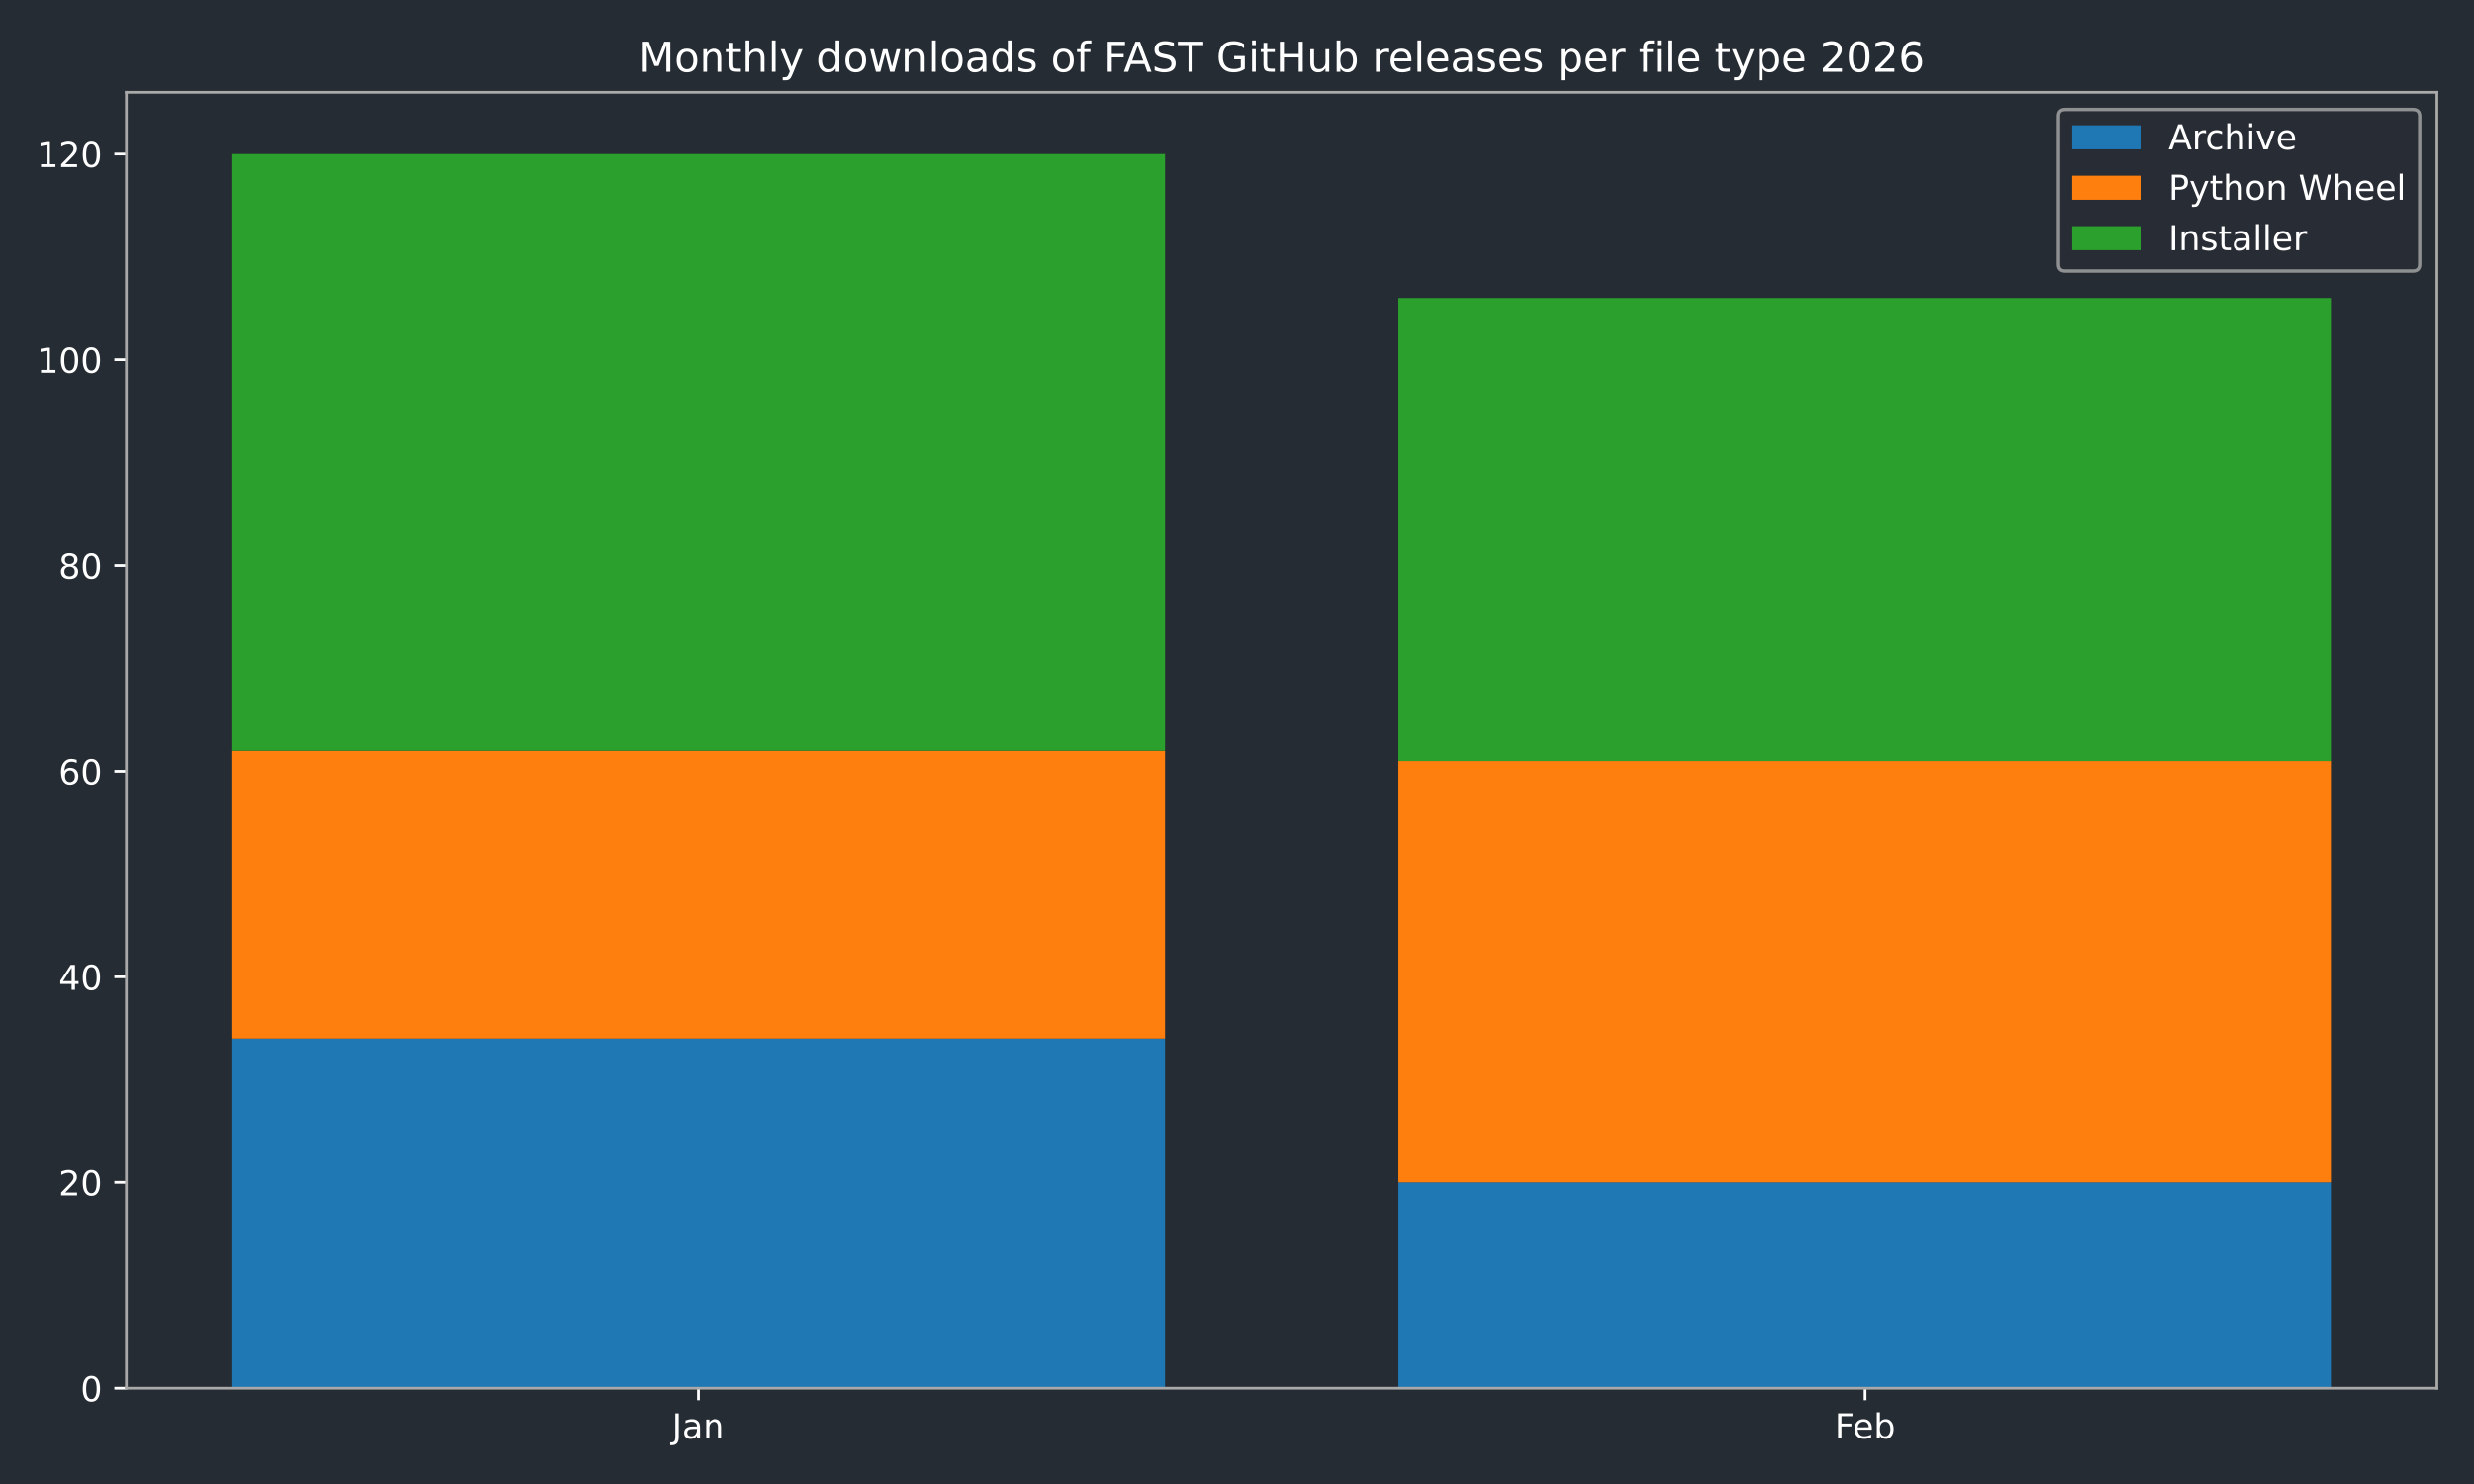
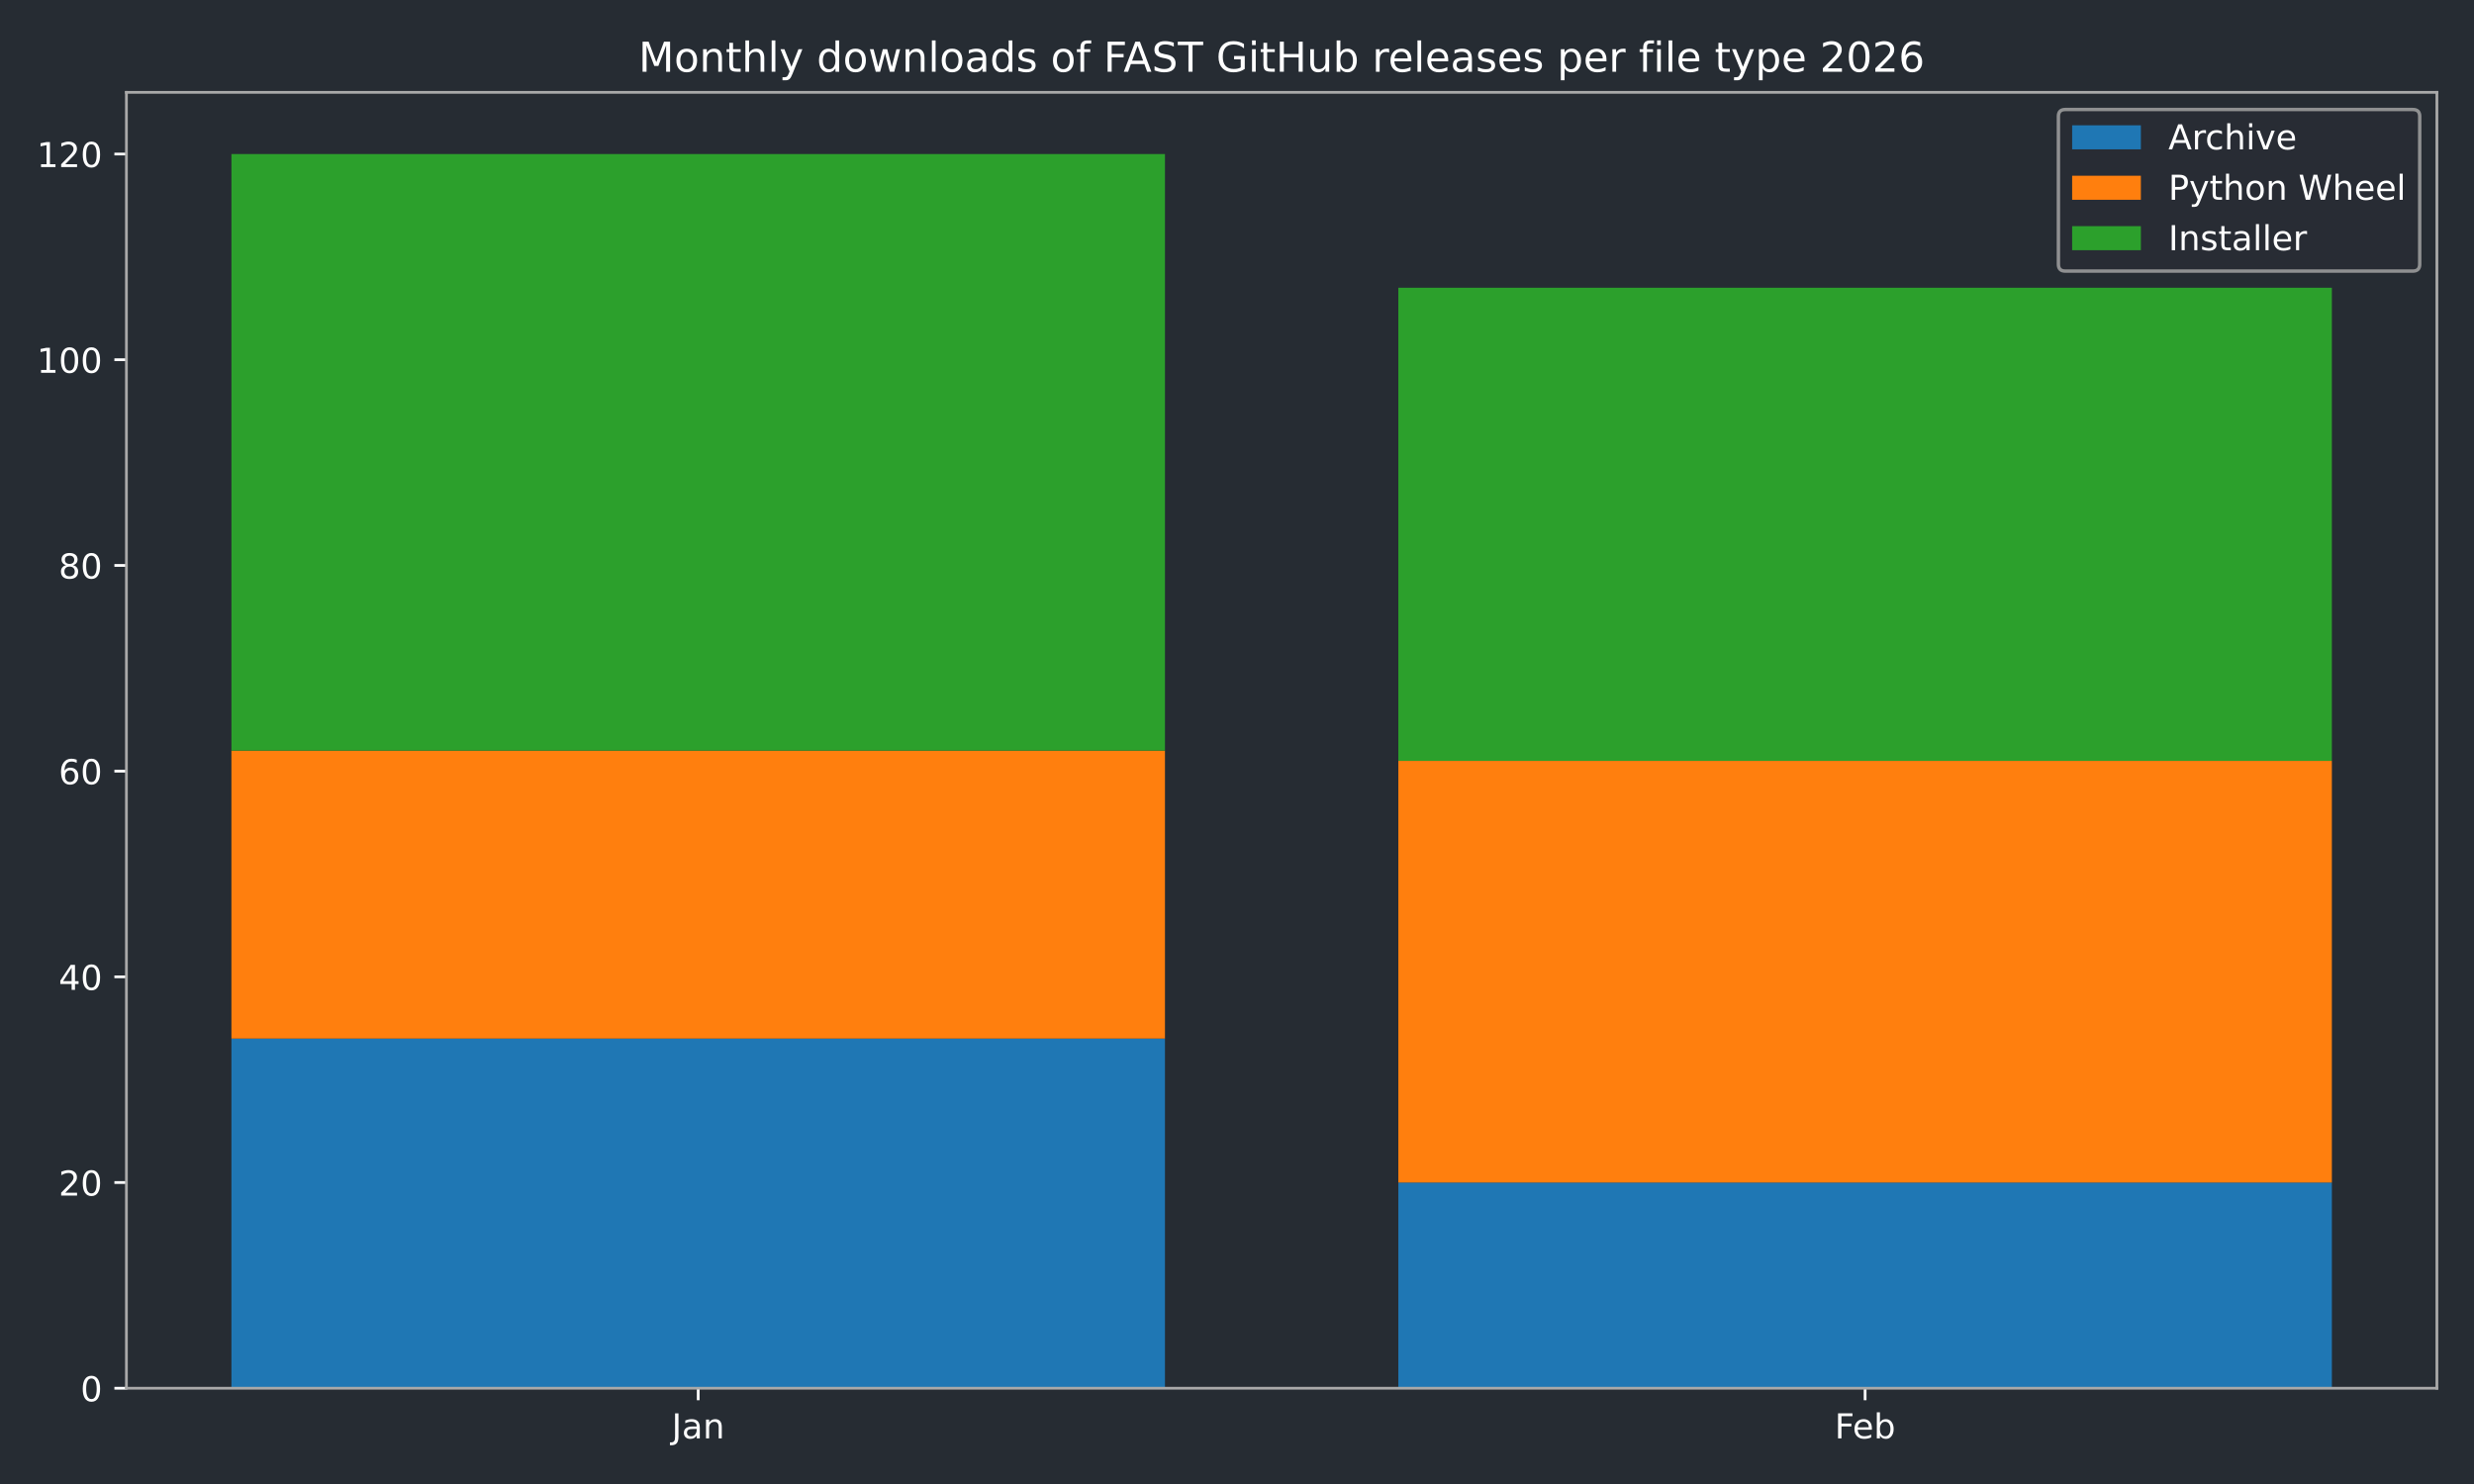
<svg xmlns="http://www.w3.org/2000/svg" xmlns:xlink="http://www.w3.org/1999/xlink" width="720pt" height="432pt" viewBox="0 0 720 432" version="1.1">
  <defs>
    <style type="text/css">*{stroke-linejoin: round; stroke-linecap: butt}</style>
  </defs>
  <g id="figure_1">
    <g id="patch_1">
      <path d="M 0 432  L 720 432  L 720 0  L 0 0  z " style="fill: #262c33" />
    </g>
    <g id="axes_1">
      <g id="patch_2">
        <path d="M 36.79 404.12  L 709.2 404.12  L 709.2 26.88  L 36.79 26.88  z " style="fill: #262c33" />
      </g>
      <g id="patch_3">
-         <path d="M 67.354 404.12  L 339.035 404.12  L 339.035 302.325  L 67.354 302.325  z " clip-path="url(#p005b2a37e3)" style="fill: #1f77b4" />
+         <path d="M 67.354 404.12  L 339.035 404.12  L 339.035 302.325  L 67.354 302.325  z " clip-path="url(#p1ba8676c50)" style="fill: #1f77b4" />
      </g>
      <g id="patch_4">
-         <path d="M 406.955 404.12  L 678.636 404.12  L 678.636 344.241  L 406.955 344.241  z " clip-path="url(#p005b2a37e3)" style="fill: #1f77b4" />
+         <path d="M 406.955 404.12  L 678.636 404.12  L 678.636 344.241  L 406.955 344.241  z " clip-path="url(#p1ba8676c50)" style="fill: #1f77b4" />
      </g>
      <g id="patch_5">
-         <path d="M 67.354 302.325  L 339.035 302.325  L 339.035 218.494  L 67.354 218.494  z " clip-path="url(#p005b2a37e3)" style="fill: #ff7f0e" />
+         <path d="M 67.354 302.325  L 339.035 302.325  L 339.035 218.494  L 67.354 218.494  z " clip-path="url(#p1ba8676c50)" style="fill: #ff7f0e" />
      </g>
      <g id="patch_6">
-         <path d="M 406.955 344.241  L 678.636 344.241  L 678.636 221.488  L 406.955 221.488  z " clip-path="url(#p005b2a37e3)" style="fill: #ff7f0e" />
+         <path d="M 406.955 344.241  L 678.636 344.241  L 678.636 221.488  L 406.955 221.488  z " clip-path="url(#p1ba8676c50)" style="fill: #ff7f0e" />
      </g>
      <g id="patch_7">
-         <path d="M 67.354 218.494  L 339.035 218.494  L 339.035 44.844  L 67.354 44.844  z " clip-path="url(#p005b2a37e3)" style="fill: #2ca02c" />
+         <path d="M 67.354 218.494  L 339.035 218.494  L 339.035 44.844  L 67.354 44.844  z " clip-path="url(#p1ba8676c50)" style="fill: #2ca02c" />
      </g>
      <g id="patch_8">
-         <path d="M 406.955 221.488  L 678.636 221.488  L 678.636 86.759  L 406.955 86.759  z " clip-path="url(#p005b2a37e3)" style="fill: #2ca02c" />
+         <path d="M 406.955 221.488  L 678.636 221.488  L 678.636 83.765  L 406.955 83.765  z " clip-path="url(#p1ba8676c50)" style="fill: #2ca02c" />
      </g>
      <g id="matplotlib.axis_1">
        <g id="xtick_1">
          <g id="line2d_1">
            <defs>
-               <path id="md45f3b1027" d="M 0 0  L 0 3.5  " style="stroke: #ffffff; stroke-width: 0.8" />
-             </defs>
-             <g>
-               <use xlink:href="#md45f3b1027" x="203.194" y="404.12" style="fill: #ffffff; stroke: #ffffff; stroke-width: 0.8" />
+               <path id="mc01a5e0652" d="M 0 0  L 0 3.5  " style="stroke: #ffffff; stroke-width: 0.8" />
+             </defs>
+             <g>
+               <use xlink:href="#mc01a5e0652" x="203.194" y="404.12" style="fill: #ffffff; stroke: #ffffff; stroke-width: 0.8" />
            </g>
          </g>
          <g id="text_1">
            <g style="fill: #ffffff" transform="translate(195.4867 418.7184) scale(0.1 -0.1)">
              <defs>
                <path id="DejaVuSans-4a" d="M 628 4666  L 1259 4666  L 1259 325  Q 1259 -519 939 -900  Q 619 -1281 -91 -1281  L -331 -1281  L -331 -750  L -134 -750  Q 284 -750 456 -515  Q 628 -281 628 325  L 628 4666  z " transform="scale(0.015625)" />
                <path id="DejaVuSans-61" d="M 2194 1759  Q 1497 1759 1228 1600  Q 959 1441 959 1056  Q 959 750 1161 570  Q 1363 391 1709 391  Q 2188 391 2477 730  Q 2766 1069 2766 1631  L 2766 1759  L 2194 1759  z M 3341 1997  L 3341 0  L 2766 0  L 2766 531  Q 2569 213 2275 61  Q 1981 -91 1556 -91  Q 1019 -91 701 211  Q 384 513 384 1019  Q 384 1609 779 1909  Q 1175 2209 1959 2209  L 2766 2209  L 2766 2266  Q 2766 2663 2505 2880  Q 2244 3097 1772 3097  Q 1472 3097 1187 3025  Q 903 2953 641 2809  L 641 3341  Q 956 3463 1253 3523  Q 1550 3584 1831 3584  Q 2591 3584 2966 3190  Q 3341 2797 3341 1997  z " transform="scale(0.015625)" />
                <path id="DejaVuSans-6e" d="M 3513 2113  L 3513 0  L 2938 0  L 2938 2094  Q 2938 2591 2744 2837  Q 2550 3084 2163 3084  Q 1697 3084 1428 2787  Q 1159 2491 1159 1978  L 1159 0  L 581 0  L 581 3500  L 1159 3500  L 1159 2956  Q 1366 3272 1645 3428  Q 1925 3584 2291 3584  Q 2894 3584 3203 3211  Q 3513 2838 3513 2113  z " transform="scale(0.015625)" />
              </defs>
              <use xlink:href="#DejaVuSans-4a" />
              <use xlink:href="#DejaVuSans-61" transform="translate(29.49219 0)" />
              <use xlink:href="#DejaVuSans-6e" transform="translate(90.77148 0)" />
            </g>
          </g>
        </g>
        <g id="xtick_2">
          <g id="line2d_2">
            <g>
-               <use xlink:href="#md45f3b1027" x="542.796" y="404.12" style="fill: #ffffff; stroke: #ffffff; stroke-width: 0.8" />
+               <use xlink:href="#mc01a5e0652" x="542.796" y="404.12" style="fill: #ffffff; stroke: #ffffff; stroke-width: 0.8" />
            </g>
          </g>
          <g id="text_2">
            <g style="fill: #ffffff" transform="translate(533.9439 418.7184) scale(0.1 -0.1)">
              <defs>
                <path id="DejaVuSans-46" d="M 628 4666  L 3309 4666  L 3309 4134  L 1259 4134  L 1259 2759  L 3109 2759  L 3109 2228  L 1259 2228  L 1259 0  L 628 0  L 628 4666  z " transform="scale(0.015625)" />
                <path id="DejaVuSans-65" d="M 3597 1894  L 3597 1613  L 953 1613  Q 991 1019 1311 708  Q 1631 397 2203 397  Q 2534 397 2845 478  Q 3156 559 3463 722  L 3463 178  Q 3153 47 2828 -22  Q 2503 -91 2169 -91  Q 1331 -91 842 396  Q 353 884 353 1716  Q 353 2575 817 3079  Q 1281 3584 2069 3584  Q 2775 3584 3186 3129  Q 3597 2675 3597 1894  z M 3022 2063  Q 3016 2534 2758 2815  Q 2500 3097 2075 3097  Q 1594 3097 1305 2825  Q 1016 2553 972 2059  L 3022 2063  z " transform="scale(0.015625)" />
                <path id="DejaVuSans-62" d="M 3116 1747  Q 3116 2381 2855 2742  Q 2594 3103 2138 3103  Q 1681 3103 1420 2742  Q 1159 2381 1159 1747  Q 1159 1113 1420 752  Q 1681 391 2138 391  Q 2594 391 2855 752  Q 3116 1113 3116 1747  z M 1159 2969  Q 1341 3281 1617 3432  Q 1894 3584 2278 3584  Q 2916 3584 3314 3078  Q 3713 2572 3713 1747  Q 3713 922 3314 415  Q 2916 -91 2278 -91  Q 1894 -91 1617 61  Q 1341 213 1159 525  L 1159 0  L 581 0  L 581 4863  L 1159 4863  L 1159 2969  z " transform="scale(0.015625)" />
              </defs>
              <use xlink:href="#DejaVuSans-46" />
              <use xlink:href="#DejaVuSans-65" transform="translate(52.01953 0)" />
              <use xlink:href="#DejaVuSans-62" transform="translate(113.543 0)" />
            </g>
          </g>
        </g>
      </g>
      <g id="matplotlib.axis_2">
        <g id="ytick_1">
          <g id="line2d_3">
            <defs>
-               <path id="me1c9891b93" d="M 0 0  L -3.5 0  " style="stroke: #ffffff; stroke-width: 0.8" />
-             </defs>
-             <g>
-               <use xlink:href="#me1c9891b93" x="36.79" y="404.12" style="fill: #ffffff; stroke: #ffffff; stroke-width: 0.8" />
+               <path id="m443de3fd99" d="M 0 0  L -3.5 0  " style="stroke: #ffffff; stroke-width: 0.8" />
+             </defs>
+             <g>
+               <use xlink:href="#m443de3fd99" x="36.79" y="404.12" style="fill: #ffffff; stroke: #ffffff; stroke-width: 0.8" />
            </g>
          </g>
          <g id="text_3">
            <g style="fill: #ffffff" transform="translate(23.4275 407.9192) scale(0.1 -0.1)">
              <defs>
                <path id="DejaVuSans-30" d="M 2034 4250  Q 1547 4250 1301 3770  Q 1056 3291 1056 2328  Q 1056 1369 1301 889  Q 1547 409 2034 409  Q 2525 409 2770 889  Q 3016 1369 3016 2328  Q 3016 3291 2770 3770  Q 2525 4250 2034 4250  z M 2034 4750  Q 2819 4750 3233 4129  Q 3647 3509 3647 2328  Q 3647 1150 3233 529  Q 2819 -91 2034 -91  Q 1250 -91 836 529  Q 422 1150 422 2328  Q 422 3509 836 4129  Q 1250 4750 2034 4750  z " transform="scale(0.015625)" />
              </defs>
              <use xlink:href="#DejaVuSans-30" />
            </g>
          </g>
        </g>
        <g id="ytick_2">
          <g id="line2d_4">
            <g>
-               <use xlink:href="#me1c9891b93" x="36.79" y="344.241" style="fill: #ffffff; stroke: #ffffff; stroke-width: 0.8" />
+               <use xlink:href="#m443de3fd99" x="36.79" y="344.241" style="fill: #ffffff; stroke: #ffffff; stroke-width: 0.8" />
            </g>
          </g>
          <g id="text_4">
            <g style="fill: #ffffff" transform="translate(17.065 348.0399) scale(0.1 -0.1)">
              <defs>
                <path id="DejaVuSans-32" d="M 1228 531  L 3431 531  L 3431 0  L 469 0  L 469 531  Q 828 903 1448 1529  Q 2069 2156 2228 2338  Q 2531 2678 2651 2914  Q 2772 3150 2772 3378  Q 2772 3750 2511 3984  Q 2250 4219 1831 4219  Q 1534 4219 1204 4116  Q 875 4013 500 3803  L 500 4441  Q 881 4594 1212 4672  Q 1544 4750 1819 4750  Q 2544 4750 2975 4387  Q 3406 4025 3406 3419  Q 3406 3131 3298 2873  Q 3191 2616 2906 2266  Q 2828 2175 2409 1742  Q 1991 1309 1228 531  z " transform="scale(0.015625)" />
              </defs>
              <use xlink:href="#DejaVuSans-32" />
              <use xlink:href="#DejaVuSans-30" transform="translate(63.62305 0)" />
            </g>
          </g>
        </g>
        <g id="ytick_3">
          <g id="line2d_5">
            <g>
-               <use xlink:href="#me1c9891b93" x="36.79" y="284.361" style="fill: #ffffff; stroke: #ffffff; stroke-width: 0.8" />
+               <use xlink:href="#m443de3fd99" x="36.79" y="284.361" style="fill: #ffffff; stroke: #ffffff; stroke-width: 0.8" />
            </g>
          </g>
          <g id="text_5">
            <g style="fill: #ffffff" transform="translate(17.065 288.1605) scale(0.1 -0.1)">
              <defs>
                <path id="DejaVuSans-34" d="M 2419 4116  L 825 1625  L 2419 1625  L 2419 4116  z M 2253 4666  L 3047 4666  L 3047 1625  L 3713 1625  L 3713 1100  L 3047 1100  L 3047 0  L 2419 0  L 2419 1100  L 313 1100  L 313 1709  L 2253 4666  z " transform="scale(0.015625)" />
              </defs>
              <use xlink:href="#DejaVuSans-34" />
              <use xlink:href="#DejaVuSans-30" transform="translate(63.62305 0)" />
            </g>
          </g>
        </g>
        <g id="ytick_4">
          <g id="line2d_6">
            <g>
-               <use xlink:href="#me1c9891b93" x="36.79" y="224.482" style="fill: #ffffff; stroke: #ffffff; stroke-width: 0.8" />
+               <use xlink:href="#m443de3fd99" x="36.79" y="224.482" style="fill: #ffffff; stroke: #ffffff; stroke-width: 0.8" />
            </g>
          </g>
          <g id="text_6">
            <g style="fill: #ffffff" transform="translate(17.065 228.2811) scale(0.1 -0.1)">
              <defs>
                <path id="DejaVuSans-36" d="M 2113 2584  Q 1688 2584 1439 2293  Q 1191 2003 1191 1497  Q 1191 994 1439 701  Q 1688 409 2113 409  Q 2538 409 2786 701  Q 3034 994 3034 1497  Q 3034 2003 2786 2293  Q 2538 2584 2113 2584  z M 3366 4563  L 3366 3988  Q 3128 4100 2886 4159  Q 2644 4219 2406 4219  Q 1781 4219 1451 3797  Q 1122 3375 1075 2522  Q 1259 2794 1537 2939  Q 1816 3084 2150 3084  Q 2853 3084 3261 2657  Q 3669 2231 3669 1497  Q 3669 778 3244 343  Q 2819 -91 2113 -91  Q 1303 -91 875 529  Q 447 1150 447 2328  Q 447 3434 972 4092  Q 1497 4750 2381 4750  Q 2619 4750 2861 4703  Q 3103 4656 3366 4563  z " transform="scale(0.015625)" />
              </defs>
              <use xlink:href="#DejaVuSans-36" />
              <use xlink:href="#DejaVuSans-30" transform="translate(63.62305 0)" />
            </g>
          </g>
        </g>
        <g id="ytick_5">
          <g id="line2d_7">
            <g>
-               <use xlink:href="#me1c9891b93" x="36.79" y="164.603" style="fill: #ffffff; stroke: #ffffff; stroke-width: 0.8" />
+               <use xlink:href="#m443de3fd99" x="36.79" y="164.603" style="fill: #ffffff; stroke: #ffffff; stroke-width: 0.8" />
            </g>
          </g>
          <g id="text_7">
            <g style="fill: #ffffff" transform="translate(17.065 168.4018) scale(0.1 -0.1)">
              <defs>
                <path id="DejaVuSans-38" d="M 2034 2216  Q 1584 2216 1326 1975  Q 1069 1734 1069 1313  Q 1069 891 1326 650  Q 1584 409 2034 409  Q 2484 409 2743 651  Q 3003 894 3003 1313  Q 3003 1734 2745 1975  Q 2488 2216 2034 2216  z M 1403 2484  Q 997 2584 770 2862  Q 544 3141 544 3541  Q 544 4100 942 4425  Q 1341 4750 2034 4750  Q 2731 4750 3128 4425  Q 3525 4100 3525 3541  Q 3525 3141 3298 2862  Q 3072 2584 2669 2484  Q 3125 2378 3379 2068  Q 3634 1759 3634 1313  Q 3634 634 3220 271  Q 2806 -91 2034 -91  Q 1263 -91 848 271  Q 434 634 434 1313  Q 434 1759 690 2068  Q 947 2378 1403 2484  z M 1172 3481  Q 1172 3119 1398 2916  Q 1625 2713 2034 2713  Q 2441 2713 2670 2916  Q 2900 3119 2900 3481  Q 2900 3844 2670 4047  Q 2441 4250 2034 4250  Q 1625 4250 1398 4047  Q 1172 3844 1172 3481  z " transform="scale(0.015625)" />
              </defs>
              <use xlink:href="#DejaVuSans-38" />
              <use xlink:href="#DejaVuSans-30" transform="translate(63.62305 0)" />
            </g>
          </g>
        </g>
        <g id="ytick_6">
          <g id="line2d_8">
            <g>
-               <use xlink:href="#me1c9891b93" x="36.79" y="104.723" style="fill: #ffffff; stroke: #ffffff; stroke-width: 0.8" />
+               <use xlink:href="#m443de3fd99" x="36.79" y="104.723" style="fill: #ffffff; stroke: #ffffff; stroke-width: 0.8" />
            </g>
          </g>
          <g id="text_8">
            <g style="fill: #ffffff" transform="translate(10.7025 108.5224) scale(0.1 -0.1)">
              <defs>
                <path id="DejaVuSans-31" d="M 794 531  L 1825 531  L 1825 4091  L 703 3866  L 703 4441  L 1819 4666  L 2450 4666  L 2450 531  L 3481 531  L 3481 0  L 794 0  L 794 531  z " transform="scale(0.015625)" />
              </defs>
              <use xlink:href="#DejaVuSans-31" />
              <use xlink:href="#DejaVuSans-30" transform="translate(63.62305 0)" />
              <use xlink:href="#DejaVuSans-30" transform="translate(127.2461 0)" />
            </g>
          </g>
        </g>
        <g id="ytick_7">
          <g id="line2d_9">
            <g>
-               <use xlink:href="#me1c9891b93" x="36.79" y="44.844" style="fill: #ffffff; stroke: #ffffff; stroke-width: 0.8" />
+               <use xlink:href="#m443de3fd99" x="36.79" y="44.844" style="fill: #ffffff; stroke: #ffffff; stroke-width: 0.8" />
            </g>
          </g>
          <g id="text_9">
            <g style="fill: #ffffff" transform="translate(10.7025 48.64303) scale(0.1 -0.1)">
              <use xlink:href="#DejaVuSans-31" />
              <use xlink:href="#DejaVuSans-32" transform="translate(63.62305 0)" />
              <use xlink:href="#DejaVuSans-30" transform="translate(127.2461 0)" />
            </g>
          </g>
        </g>
      </g>
      <g id="patch_9">
        <path d="M 36.79 404.12  L 36.79 26.88  " style="fill: none; stroke: #a9a9a9; stroke-width: 0.8; stroke-linejoin: miter; stroke-linecap: square" />
      </g>
      <g id="patch_10">
        <path d="M 709.2 404.12  L 709.2 26.88  " style="fill: none; stroke: #a9a9a9; stroke-width: 0.8; stroke-linejoin: miter; stroke-linecap: square" />
      </g>
      <g id="patch_11">
        <path d="M 36.79 404.12  L 709.2 404.12  " style="fill: none; stroke: #a9a9a9; stroke-width: 0.8; stroke-linejoin: miter; stroke-linecap: square" />
      </g>
      <g id="patch_12">
        <path d="M 36.79 26.88  L 709.2 26.88  " style="fill: none; stroke: #a9a9a9; stroke-width: 0.8; stroke-linejoin: miter; stroke-linecap: square" />
      </g>
      <g id="text_10">
        <g style="fill: #ffffff" transform="translate(185.8316 20.88) scale(0.12 -0.12)">
          <defs>
            <path id="DejaVuSans-4d" d="M 628 4666  L 1569 4666  L 2759 1491  L 3956 4666  L 4897 4666  L 4897 0  L 4281 0  L 4281 4097  L 3078 897  L 2444 897  L 1241 4097  L 1241 0  L 628 0  L 628 4666  z " transform="scale(0.015625)" />
            <path id="DejaVuSans-6f" d="M 1959 3097  Q 1497 3097 1228 2736  Q 959 2375 959 1747  Q 959 1119 1226 758  Q 1494 397 1959 397  Q 2419 397 2687 759  Q 2956 1122 2956 1747  Q 2956 2369 2687 2733  Q 2419 3097 1959 3097  z M 1959 3584  Q 2709 3584 3137 3096  Q 3566 2609 3566 1747  Q 3566 888 3137 398  Q 2709 -91 1959 -91  Q 1206 -91 779 398  Q 353 888 353 1747  Q 353 2609 779 3096  Q 1206 3584 1959 3584  z " transform="scale(0.015625)" />
            <path id="DejaVuSans-74" d="M 1172 4494  L 1172 3500  L 2356 3500  L 2356 3053  L 1172 3053  L 1172 1153  Q 1172 725 1289 603  Q 1406 481 1766 481  L 2356 481  L 2356 0  L 1766 0  Q 1100 0 847 248  Q 594 497 594 1153  L 594 3053  L 172 3053  L 172 3500  L 594 3500  L 594 4494  L 1172 4494  z " transform="scale(0.015625)" />
            <path id="DejaVuSans-68" d="M 3513 2113  L 3513 0  L 2938 0  L 2938 2094  Q 2938 2591 2744 2837  Q 2550 3084 2163 3084  Q 1697 3084 1428 2787  Q 1159 2491 1159 1978  L 1159 0  L 581 0  L 581 4863  L 1159 4863  L 1159 2956  Q 1366 3272 1645 3428  Q 1925 3584 2291 3584  Q 2894 3584 3203 3211  Q 3513 2838 3513 2113  z " transform="scale(0.015625)" />
            <path id="DejaVuSans-6c" d="M 603 4863  L 1178 4863  L 1178 0  L 603 0  L 603 4863  z " transform="scale(0.015625)" />
            <path id="DejaVuSans-79" d="M 2059 -325  Q 1816 -950 1584 -1140  Q 1353 -1331 966 -1331  L 506 -1331  L 506 -850  L 844 -850  Q 1081 -850 1212 -737  Q 1344 -625 1503 -206  L 1606 56  L 191 3500  L 800 3500  L 1894 763  L 2988 3500  L 3597 3500  L 2059 -325  z " transform="scale(0.015625)" />
            <path id="DejaVuSans-20" transform="scale(0.015625)" />
            <path id="DejaVuSans-64" d="M 2906 2969  L 2906 4863  L 3481 4863  L 3481 0  L 2906 0  L 2906 525  Q 2725 213 2448 61  Q 2172 -91 1784 -91  Q 1150 -91 751 415  Q 353 922 353 1747  Q 353 2572 751 3078  Q 1150 3584 1784 3584  Q 2172 3584 2448 3432  Q 2725 3281 2906 2969  z M 947 1747  Q 947 1113 1208 752  Q 1469 391 1925 391  Q 2381 391 2643 752  Q 2906 1113 2906 1747  Q 2906 2381 2643 2742  Q 2381 3103 1925 3103  Q 1469 3103 1208 2742  Q 947 2381 947 1747  z " transform="scale(0.015625)" />
            <path id="DejaVuSans-77" d="M 269 3500  L 844 3500  L 1563 769  L 2278 3500  L 2956 3500  L 3675 769  L 4391 3500  L 4966 3500  L 4050 0  L 3372 0  L 2619 2869  L 1863 0  L 1184 0  L 269 3500  z " transform="scale(0.015625)" />
            <path id="DejaVuSans-73" d="M 2834 3397  L 2834 2853  Q 2591 2978 2328 3040  Q 2066 3103 1784 3103  Q 1356 3103 1142 2972  Q 928 2841 928 2578  Q 928 2378 1081 2264  Q 1234 2150 1697 2047  L 1894 2003  Q 2506 1872 2764 1633  Q 3022 1394 3022 966  Q 3022 478 2636 193  Q 2250 -91 1575 -91  Q 1294 -91 989 -36  Q 684 19 347 128  L 347 722  Q 666 556 975 473  Q 1284 391 1588 391  Q 1994 391 2212 530  Q 2431 669 2431 922  Q 2431 1156 2273 1281  Q 2116 1406 1581 1522  L 1381 1569  Q 847 1681 609 1914  Q 372 2147 372 2553  Q 372 3047 722 3315  Q 1072 3584 1716 3584  Q 2034 3584 2315 3537  Q 2597 3491 2834 3397  z " transform="scale(0.015625)" />
            <path id="DejaVuSans-66" d="M 2375 4863  L 2375 4384  L 1825 4384  Q 1516 4384 1395 4259  Q 1275 4134 1275 3809  L 1275 3500  L 2222 3500  L 2222 3053  L 1275 3053  L 1275 0  L 697 0  L 697 3053  L 147 3053  L 147 3500  L 697 3500  L 697 3744  Q 697 4328 969 4595  Q 1241 4863 1831 4863  L 2375 4863  z " transform="scale(0.015625)" />
            <path id="DejaVuSans-41" d="M 2188 4044  L 1331 1722  L 3047 1722  L 2188 4044  z M 1831 4666  L 2547 4666  L 4325 0  L 3669 0  L 3244 1197  L 1141 1197  L 716 0  L 50 0  L 1831 4666  z " transform="scale(0.015625)" />
            <path id="DejaVuSans-53" d="M 3425 4513  L 3425 3897  Q 3066 4069 2747 4153  Q 2428 4238 2131 4238  Q 1616 4238 1336 4038  Q 1056 3838 1056 3469  Q 1056 3159 1242 3001  Q 1428 2844 1947 2747  L 2328 2669  Q 3034 2534 3370 2195  Q 3706 1856 3706 1288  Q 3706 609 3251 259  Q 2797 -91 1919 -91  Q 1588 -91 1214 -16  Q 841 59 441 206  L 441 856  Q 825 641 1194 531  Q 1563 422 1919 422  Q 2459 422 2753 634  Q 3047 847 3047 1241  Q 3047 1584 2836 1778  Q 2625 1972 2144 2069  L 1759 2144  Q 1053 2284 737 2584  Q 422 2884 422 3419  Q 422 4038 858 4394  Q 1294 4750 2059 4750  Q 2388 4750 2728 4690  Q 3069 4631 3425 4513  z " transform="scale(0.015625)" />
            <path id="DejaVuSans-54" d="M -19 4666  L 3928 4666  L 3928 4134  L 2272 4134  L 2272 0  L 1638 0  L 1638 4134  L -19 4134  L -19 4666  z " transform="scale(0.015625)" />
            <path id="DejaVuSans-47" d="M 3809 666  L 3809 1919  L 2778 1919  L 2778 2438  L 4434 2438  L 4434 434  Q 4069 175 3628 42  Q 3188 -91 2688 -91  Q 1594 -91 976 548  Q 359 1188 359 2328  Q 359 3472 976 4111  Q 1594 4750 2688 4750  Q 3144 4750 3555 4637  Q 3966 4525 4313 4306  L 4313 3634  Q 3963 3931 3569 4081  Q 3175 4231 2741 4231  Q 1884 4231 1454 3753  Q 1025 3275 1025 2328  Q 1025 1384 1454 906  Q 1884 428 2741 428  Q 3075 428 3337 486  Q 3600 544 3809 666  z " transform="scale(0.015625)" />
            <path id="DejaVuSans-69" d="M 603 3500  L 1178 3500  L 1178 0  L 603 0  L 603 3500  z M 603 4863  L 1178 4863  L 1178 4134  L 603 4134  L 603 4863  z " transform="scale(0.015625)" />
            <path id="DejaVuSans-48" d="M 628 4666  L 1259 4666  L 1259 2753  L 3553 2753  L 3553 4666  L 4184 4666  L 4184 0  L 3553 0  L 3553 2222  L 1259 2222  L 1259 0  L 628 0  L 628 4666  z " transform="scale(0.015625)" />
            <path id="DejaVuSans-75" d="M 544 1381  L 544 3500  L 1119 3500  L 1119 1403  Q 1119 906 1312 657  Q 1506 409 1894 409  Q 2359 409 2629 706  Q 2900 1003 2900 1516  L 2900 3500  L 3475 3500  L 3475 0  L 2900 0  L 2900 538  Q 2691 219 2414 64  Q 2138 -91 1772 -91  Q 1169 -91 856 284  Q 544 659 544 1381  z M 1991 3584  L 1991 3584  z " transform="scale(0.015625)" />
            <path id="DejaVuSans-72" d="M 2631 2963  Q 2534 3019 2420 3045  Q 2306 3072 2169 3072  Q 1681 3072 1420 2755  Q 1159 2438 1159 1844  L 1159 0  L 581 0  L 581 3500  L 1159 3500  L 1159 2956  Q 1341 3275 1631 3429  Q 1922 3584 2338 3584  Q 2397 3584 2469 3576  Q 2541 3569 2628 3553  L 2631 2963  z " transform="scale(0.015625)" />
            <path id="DejaVuSans-70" d="M 1159 525  L 1159 -1331  L 581 -1331  L 581 3500  L 1159 3500  L 1159 2969  Q 1341 3281 1617 3432  Q 1894 3584 2278 3584  Q 2916 3584 3314 3078  Q 3713 2572 3713 1747  Q 3713 922 3314 415  Q 2916 -91 2278 -91  Q 1894 -91 1617 61  Q 1341 213 1159 525  z M 3116 1747  Q 3116 2381 2855 2742  Q 2594 3103 2138 3103  Q 1681 3103 1420 2742  Q 1159 2381 1159 1747  Q 1159 1113 1420 752  Q 1681 391 2138 391  Q 2594 391 2855 752  Q 3116 1113 3116 1747  z " transform="scale(0.015625)" />
          </defs>
          <use xlink:href="#DejaVuSans-4d" />
          <use xlink:href="#DejaVuSans-6f" transform="translate(86.2793 0)" />
          <use xlink:href="#DejaVuSans-6e" transform="translate(147.4609 0)" />
          <use xlink:href="#DejaVuSans-74" transform="translate(210.8398 0)" />
          <use xlink:href="#DejaVuSans-68" transform="translate(250.0488 0)" />
          <use xlink:href="#DejaVuSans-6c" transform="translate(313.4277 0)" />
          <use xlink:href="#DejaVuSans-79" transform="translate(341.2109 0)" />
          <use xlink:href="#DejaVuSans-20" transform="translate(400.3906 0)" />
          <use xlink:href="#DejaVuSans-64" transform="translate(432.1777 0)" />
          <use xlink:href="#DejaVuSans-6f" transform="translate(495.6543 0)" />
          <use xlink:href="#DejaVuSans-77" transform="translate(556.8359 0)" />
          <use xlink:href="#DejaVuSans-6e" transform="translate(638.623 0)" />
          <use xlink:href="#DejaVuSans-6c" transform="translate(702.002 0)" />
          <use xlink:href="#DejaVuSans-6f" transform="translate(729.7852 0)" />
          <use xlink:href="#DejaVuSans-61" transform="translate(790.9668 0)" />
          <use xlink:href="#DejaVuSans-64" transform="translate(852.2461 0)" />
          <use xlink:href="#DejaVuSans-73" transform="translate(915.7227 0)" />
          <use xlink:href="#DejaVuSans-20" transform="translate(967.8223 0)" />
          <use xlink:href="#DejaVuSans-6f" transform="translate(999.6094 0)" />
          <use xlink:href="#DejaVuSans-66" transform="translate(1060.791 0)" />
          <use xlink:href="#DejaVuSans-20" transform="translate(1095.996 0)" />
          <use xlink:href="#DejaVuSans-46" transform="translate(1127.783 0)" />
          <use xlink:href="#DejaVuSans-41" transform="translate(1176.178 0)" />
          <use xlink:href="#DejaVuSans-53" transform="translate(1244.586 0)" />
          <use xlink:href="#DejaVuSans-54" transform="translate(1308.062 0)" />
          <use xlink:href="#DejaVuSans-20" transform="translate(1369.146 0)" />
          <use xlink:href="#DejaVuSans-47" transform="translate(1400.934 0)" />
          <use xlink:href="#DejaVuSans-69" transform="translate(1478.424 0)" />
          <use xlink:href="#DejaVuSans-74" transform="translate(1506.207 0)" />
          <use xlink:href="#DejaVuSans-48" transform="translate(1545.416 0)" />
          <use xlink:href="#DejaVuSans-75" transform="translate(1620.611 0)" />
          <use xlink:href="#DejaVuSans-62" transform="translate(1683.99 0)" />
          <use xlink:href="#DejaVuSans-20" transform="translate(1747.467 0)" />
          <use xlink:href="#DejaVuSans-72" transform="translate(1779.254 0)" />
          <use xlink:href="#DejaVuSans-65" transform="translate(1818.117 0)" />
          <use xlink:href="#DejaVuSans-6c" transform="translate(1879.641 0)" />
          <use xlink:href="#DejaVuSans-65" transform="translate(1907.424 0)" />
          <use xlink:href="#DejaVuSans-61" transform="translate(1968.947 0)" />
          <use xlink:href="#DejaVuSans-73" transform="translate(2030.227 0)" />
          <use xlink:href="#DejaVuSans-65" transform="translate(2082.326 0)" />
          <use xlink:href="#DejaVuSans-73" transform="translate(2143.85 0)" />
          <use xlink:href="#DejaVuSans-20" transform="translate(2195.949 0)" />
          <use xlink:href="#DejaVuSans-70" transform="translate(2227.736 0)" />
          <use xlink:href="#DejaVuSans-65" transform="translate(2291.213 0)" />
          <use xlink:href="#DejaVuSans-72" transform="translate(2352.736 0)" />
          <use xlink:href="#DejaVuSans-20" transform="translate(2393.85 0)" />
          <use xlink:href="#DejaVuSans-66" transform="translate(2425.637 0)" />
          <use xlink:href="#DejaVuSans-69" transform="translate(2460.842 0)" />
          <use xlink:href="#DejaVuSans-6c" transform="translate(2488.625 0)" />
          <use xlink:href="#DejaVuSans-65" transform="translate(2516.408 0)" />
          <use xlink:href="#DejaVuSans-20" transform="translate(2577.932 0)" />
          <use xlink:href="#DejaVuSans-74" transform="translate(2609.719 0)" />
          <use xlink:href="#DejaVuSans-79" transform="translate(2648.928 0)" />
          <use xlink:href="#DejaVuSans-70" transform="translate(2708.107 0)" />
          <use xlink:href="#DejaVuSans-65" transform="translate(2771.584 0)" />
          <use xlink:href="#DejaVuSans-20" transform="translate(2833.107 0)" />
          <use xlink:href="#DejaVuSans-32" transform="translate(2864.895 0)" />
          <use xlink:href="#DejaVuSans-30" transform="translate(2928.518 0)" />
          <use xlink:href="#DejaVuSans-32" transform="translate(2992.141 0)" />
          <use xlink:href="#DejaVuSans-36" transform="translate(3055.764 0)" />
        </g>
      </g>
      <g id="legend_1">
        <g id="patch_13">
          <path d="M 601.05 78.914  L 702.2 78.914  Q 704.2 78.914 704.2 76.914  L 704.2 33.88  Q 704.2 31.88 702.2 31.88  L 601.05 31.88  Q 599.05 31.88 599.05 33.88  L 599.05 76.914  Q 599.05 78.914 601.05 78.914  z " style="fill: #282c34; opacity: 0.8; stroke: #a9a9a9; stroke-linejoin: miter" />
        </g>
        <g id="patch_14">
          <path d="M 603.05 43.478  L 623.05 43.478  L 623.05 36.478  L 603.05 36.478  z " style="fill: #1f77b4" />
        </g>
        <g id="text_11">
          <g style="fill: #ffffff" transform="translate(631.05 43.47844) scale(0.1 -0.1)">
            <defs>
              <path id="DejaVuSans-63" d="M 3122 3366  L 3122 2828  Q 2878 2963 2633 3030  Q 2388 3097 2138 3097  Q 1578 3097 1268 2742  Q 959 2388 959 1747  Q 959 1106 1268 751  Q 1578 397 2138 397  Q 2388 397 2633 464  Q 2878 531 3122 666  L 3122 134  Q 2881 22 2623 -34  Q 2366 -91 2075 -91  Q 1284 -91 818 406  Q 353 903 353 1747  Q 353 2603 823 3093  Q 1294 3584 2113 3584  Q 2378 3584 2631 3529  Q 2884 3475 3122 3366  z " transform="scale(0.015625)" />
              <path id="DejaVuSans-76" d="M 191 3500  L 800 3500  L 1894 563  L 2988 3500  L 3597 3500  L 2284 0  L 1503 0  L 191 3500  z " transform="scale(0.015625)" />
            </defs>
            <use xlink:href="#DejaVuSans-41" />
            <use xlink:href="#DejaVuSans-72" transform="translate(68.4082 0)" />
            <use xlink:href="#DejaVuSans-63" transform="translate(107.2715 0)" />
            <use xlink:href="#DejaVuSans-68" transform="translate(162.252 0)" />
            <use xlink:href="#DejaVuSans-69" transform="translate(225.6309 0)" />
            <use xlink:href="#DejaVuSans-76" transform="translate(253.4141 0)" />
            <use xlink:href="#DejaVuSans-65" transform="translate(312.5938 0)" />
          </g>
        </g>
        <g id="patch_15">
          <path d="M 603.05 58.157  L 623.05 58.157  L 623.05 51.157  L 603.05 51.157  z " style="fill: #ff7f0e" />
        </g>
        <g id="text_12">
          <g style="fill: #ffffff" transform="translate(631.05 58.15656) scale(0.1 -0.1)">
            <defs>
              <path id="DejaVuSans-50" d="M 1259 4147  L 1259 2394  L 2053 2394  Q 2494 2394 2734 2622  Q 2975 2850 2975 3272  Q 2975 3691 2734 3919  Q 2494 4147 2053 4147  L 1259 4147  z M 628 4666  L 2053 4666  Q 2838 4666 3239 4311  Q 3641 3956 3641 3272  Q 3641 2581 3239 2228  Q 2838 1875 2053 1875  L 1259 1875  L 1259 0  L 628 0  L 628 4666  z " transform="scale(0.015625)" />
              <path id="DejaVuSans-57" d="M 213 4666  L 850 4666  L 1831 722  L 2809 4666  L 3519 4666  L 4500 722  L 5478 4666  L 6119 4666  L 4947 0  L 4153 0  L 3169 4050  L 2175 0  L 1381 0  L 213 4666  z " transform="scale(0.015625)" />
            </defs>
            <use xlink:href="#DejaVuSans-50" />
            <use xlink:href="#DejaVuSans-79" transform="translate(60.30273 0)" />
            <use xlink:href="#DejaVuSans-74" transform="translate(119.4824 0)" />
            <use xlink:href="#DejaVuSans-68" transform="translate(158.6914 0)" />
            <use xlink:href="#DejaVuSans-6f" transform="translate(222.0703 0)" />
            <use xlink:href="#DejaVuSans-6e" transform="translate(283.252 0)" />
            <use xlink:href="#DejaVuSans-20" transform="translate(346.6309 0)" />
            <use xlink:href="#DejaVuSans-57" transform="translate(378.418 0)" />
            <use xlink:href="#DejaVuSans-68" transform="translate(477.2949 0)" />
            <use xlink:href="#DejaVuSans-65" transform="translate(540.6738 0)" />
            <use xlink:href="#DejaVuSans-65" transform="translate(602.1973 0)" />
            <use xlink:href="#DejaVuSans-6c" transform="translate(663.7207 0)" />
          </g>
        </g>
        <g id="patch_16">
          <path d="M 603.05 72.835  L 623.05 72.835  L 623.05 65.835  L 603.05 65.835  z " style="fill: #2ca02c" />
        </g>
        <g id="text_13">
          <g style="fill: #ffffff" transform="translate(631.05 72.83469) scale(0.1 -0.1)">
            <defs>
              <path id="DejaVuSans-49" d="M 628 4666  L 1259 4666  L 1259 0  L 628 0  L 628 4666  z " transform="scale(0.015625)" />
            </defs>
            <use xlink:href="#DejaVuSans-49" />
            <use xlink:href="#DejaVuSans-6e" transform="translate(29.49219 0)" />
            <use xlink:href="#DejaVuSans-73" transform="translate(92.87109 0)" />
            <use xlink:href="#DejaVuSans-74" transform="translate(144.9707 0)" />
            <use xlink:href="#DejaVuSans-61" transform="translate(184.1797 0)" />
            <use xlink:href="#DejaVuSans-6c" transform="translate(245.459 0)" />
            <use xlink:href="#DejaVuSans-6c" transform="translate(273.2422 0)" />
            <use xlink:href="#DejaVuSans-65" transform="translate(301.0254 0)" />
            <use xlink:href="#DejaVuSans-72" transform="translate(362.5488 0)" />
          </g>
        </g>
      </g>
    </g>
  </g>
  <defs>
-     <clipPath id="p005b2a37e3">
+     <clipPath id="p1ba8676c50">
      <rect x="36.79" y="26.88" width="672.41" height="377.24" />
    </clipPath>
  </defs>
</svg>
